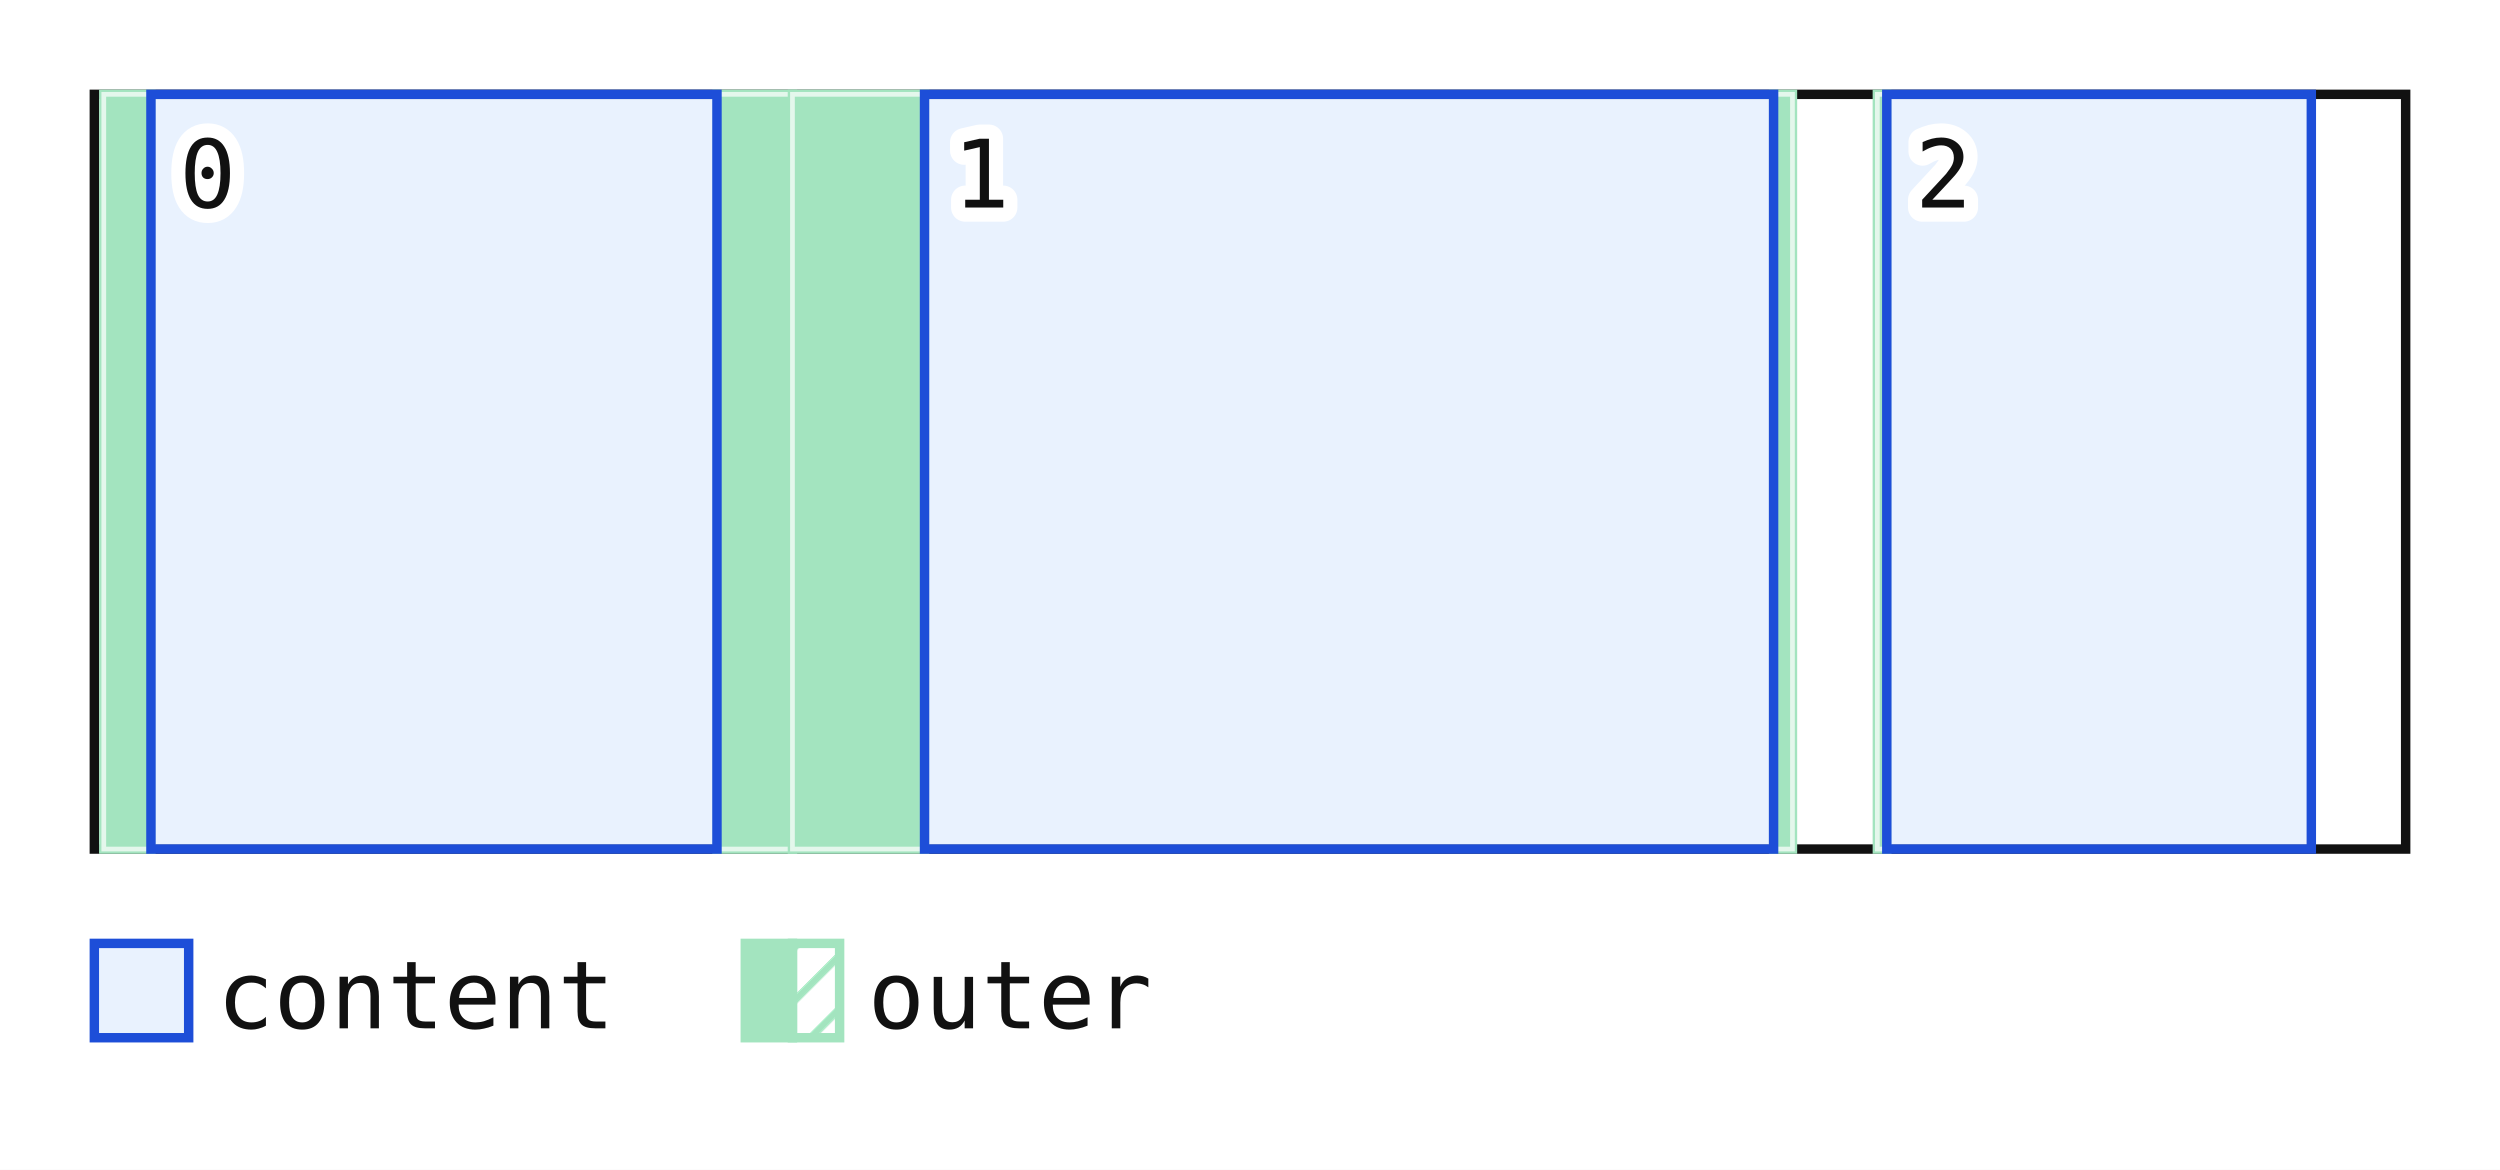
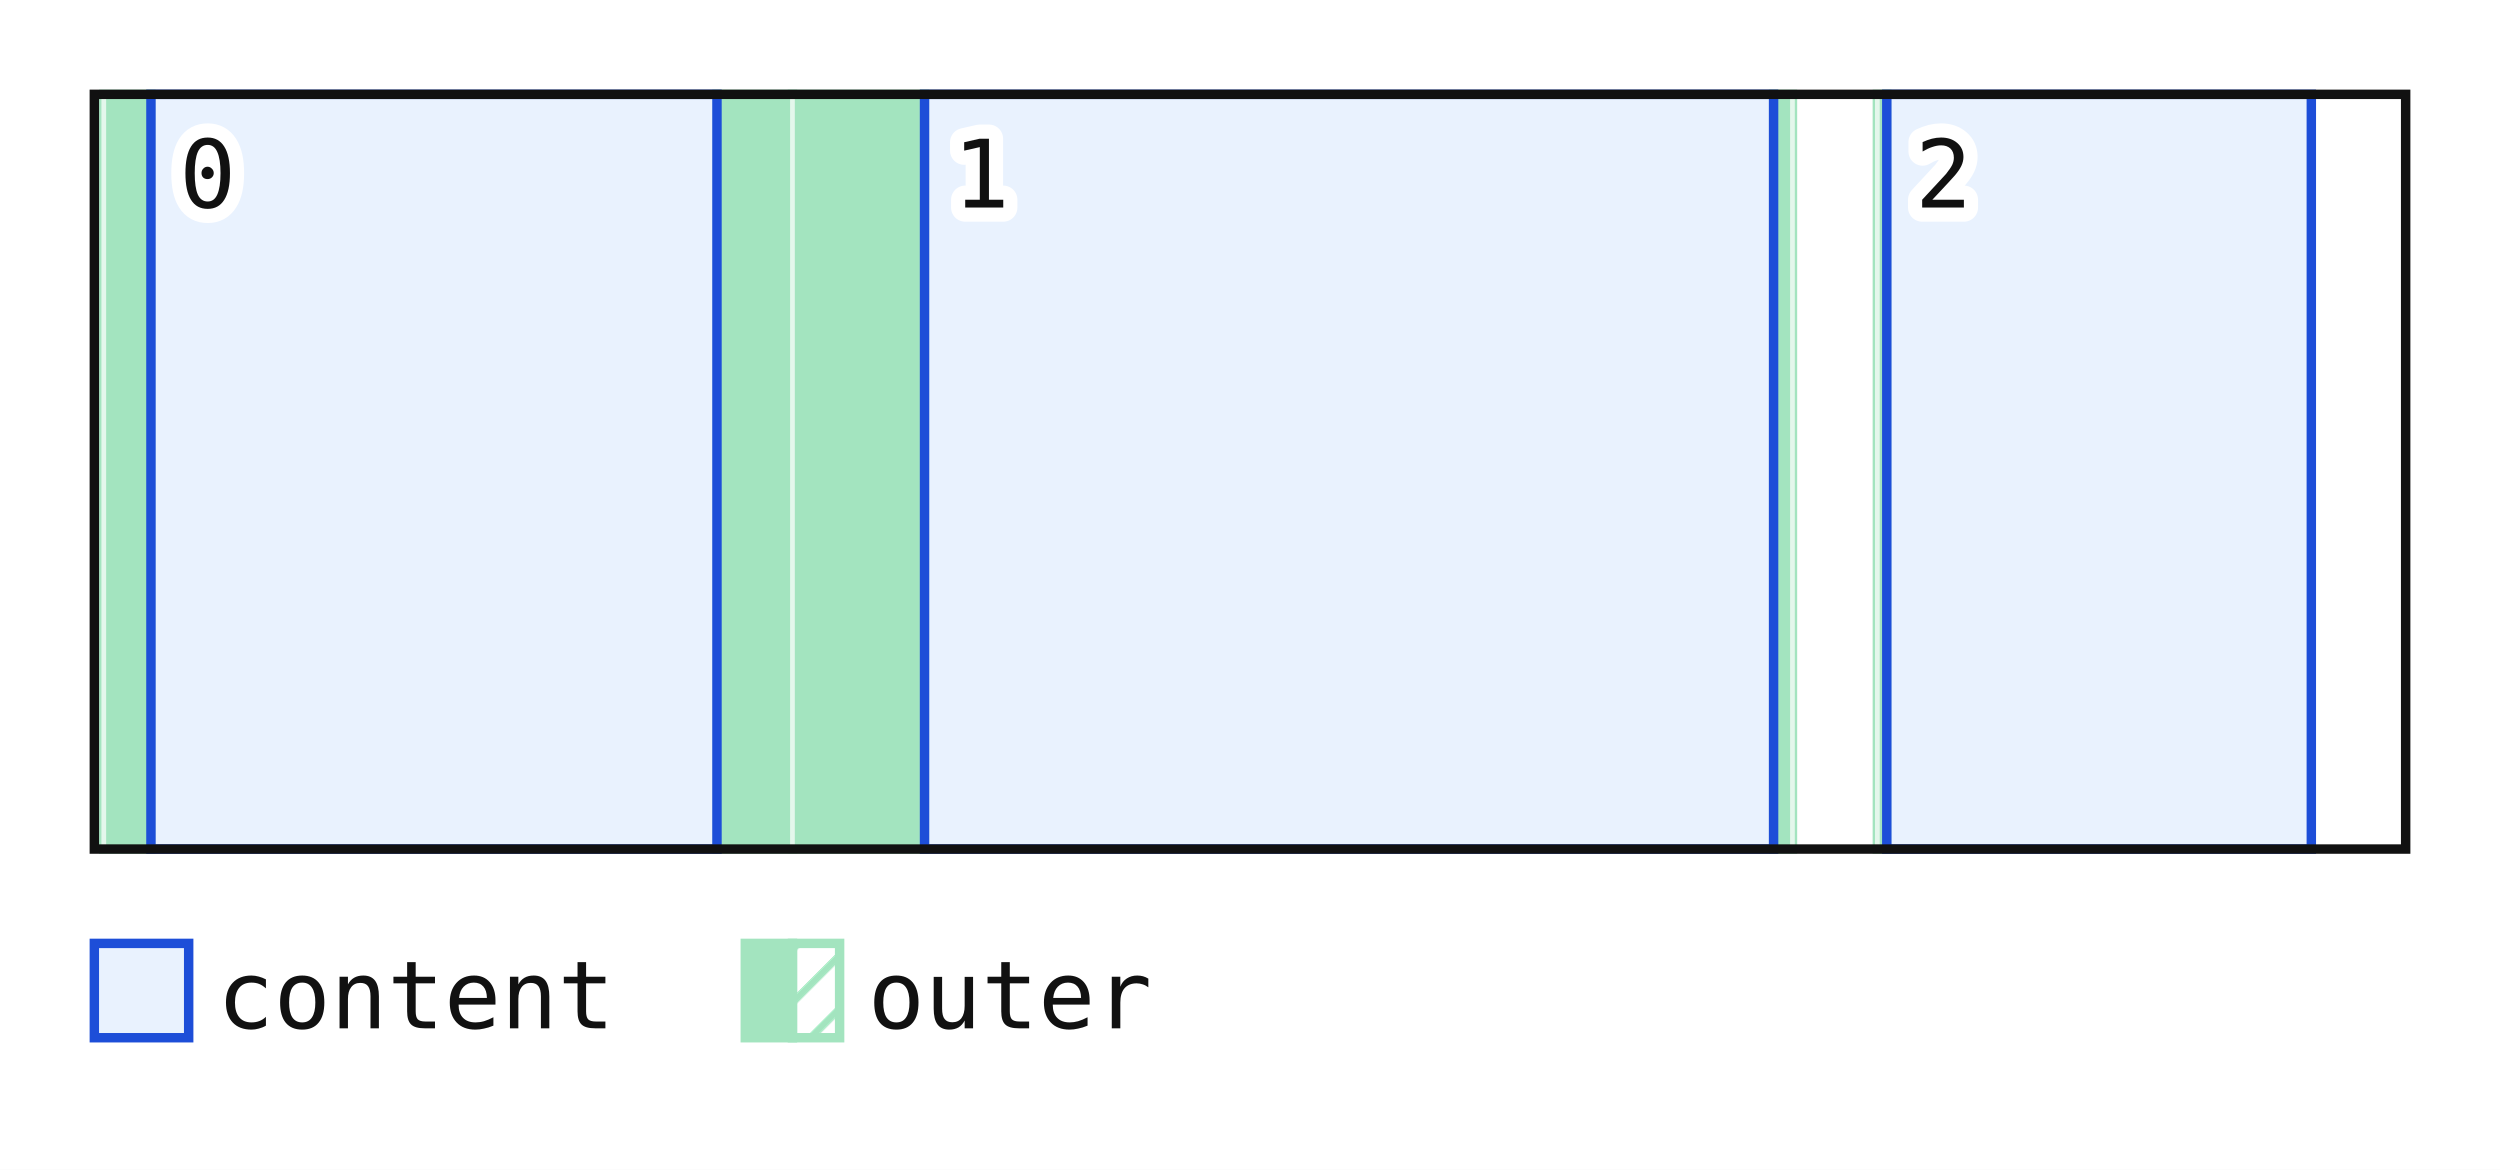
<svg xmlns="http://www.w3.org/2000/svg" viewBox="-10 -10 265 124" font-family="monospace" font-size="10">
  <defs>
    <pattern id="hatch-o0" patternUnits="userSpaceOnUse" width="4" height="4" patternTransform="rotate(45)">
      <line x1="0" y1="0" x2="0" y2="4" stroke="#a3e4bf" stroke-width="1.6" />
    </pattern>
  </defs>
  <rect x="-10" y="-10" width="265" height="124" fill="#ffffff" />
-   <rect x="0" y="0" width="245" height="80" fill="none" stroke="#111111" stroke-width="1" />
  <rect x="66" y="0" width="8" height="80" fill="url(#hatch-o0)" stroke="#a3e4bf" stroke-width="1" />
  <rect x="66" y="0" width="8" height="80" fill="#a3e4bf" stroke="#ffffff" stroke-width="0.5" stroke-opacity="0.7" />
  <rect x="1" y="0" width="5" height="80" fill="url(#hatch-o0)" stroke="#a3e4bf" stroke-width="1" />
  <rect x="1" y="0" width="5" height="80" fill="#a3e4bf" stroke="#ffffff" stroke-width="0.5" stroke-opacity="0.7" />
  <rect x="6" y="0" width="60" height="80" fill="#dbeafe" fill-opacity="0.6" stroke="#1d4ed8" />
  <text x="9" y="12" fill="#111111" stroke="#ffffff" stroke-width="3" stroke-linejoin="round" paint-order="stroke">0</text>
  <rect x="178" y="0" width="2" height="80" fill="url(#hatch-o0)" stroke="#a3e4bf" stroke-width="1" />
  <rect x="178" y="0" width="2" height="80" fill="#a3e4bf" stroke="#ffffff" stroke-width="0.5" stroke-opacity="0.7" />
  <rect x="74" y="0" width="14" height="80" fill="url(#hatch-o0)" stroke="#a3e4bf" stroke-width="1" />
  <rect x="74" y="0" width="14" height="80" fill="#a3e4bf" stroke="#ffffff" stroke-width="0.5" stroke-opacity="0.7" />
  <rect x="88" y="0" width="90" height="80" fill="#dbeafe" fill-opacity="0.6" stroke="#1d4ed8" />
  <text x="91" y="12" fill="#111111" stroke="#ffffff" stroke-width="3" stroke-linejoin="round" paint-order="stroke">1</text>
  <rect x="189" y="0" width="1" height="80" fill="url(#hatch-o0)" stroke="#a3e4bf" stroke-width="1" />
  <rect x="189" y="0" width="1" height="80" fill="#a3e4bf" stroke="#ffffff" stroke-width="0.5" stroke-opacity="0.7" />
  <rect x="190" y="0" width="45" height="80" fill="#dbeafe" fill-opacity="0.6" stroke="#1d4ed8" />
  <text x="193" y="12" fill="#111111" stroke="#ffffff" stroke-width="3" stroke-linejoin="round" paint-order="stroke">2</text>
  <rect x="0" y="90" width="10" height="10" fill="#dbeafe" fill-opacity="0.6" stroke="#1d4ed8" />
  <text x="13" y="99" fill="#111111" stroke="#ffffff" stroke-width="3" stroke-linejoin="round" paint-order="stroke">content</text>
  <rect x="69" y="90" width="5" height="10" fill="#a3e4bf" stroke="#a3e4bf" stroke-width="1" />
  <rect x="74" y="90" width="5" height="10" fill="url(#hatch-o0)" stroke="#a3e4bf" stroke-width="1" />
  <text x="82" y="99" fill="#111111" stroke="#ffffff" stroke-width="3" stroke-linejoin="round" paint-order="stroke">outer</text>
+   <rect x="0" y="0" width="245" height="80" fill="none" stroke="#111111" stroke-width="1" />
</svg>
